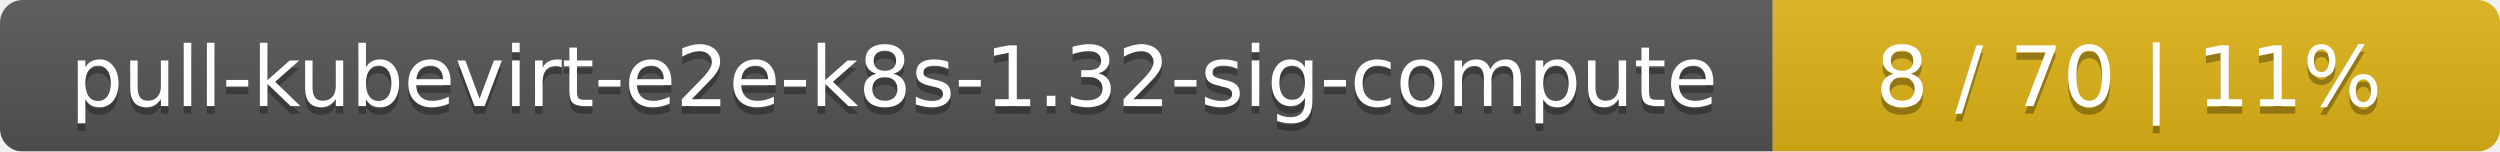
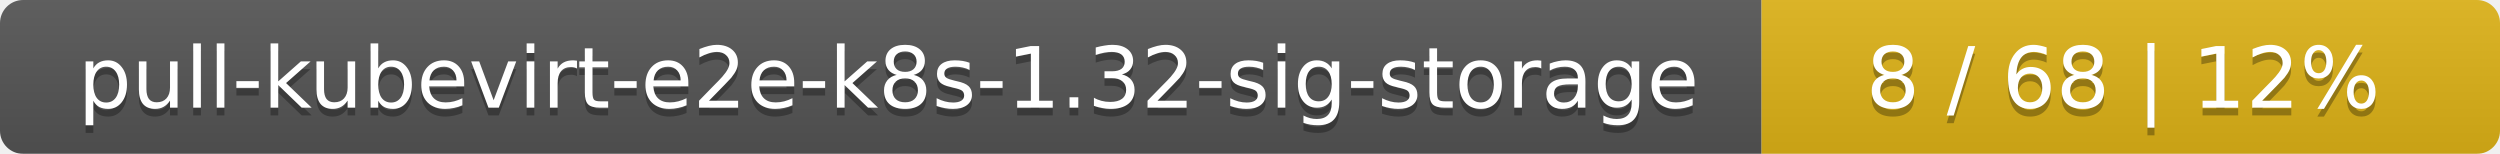
- <svg xmlns="http://www.w3.org/2000/svg" width="330" height="20">
+ <svg xmlns="http://www.w3.org/2000/svg" width="325" height="20">
  <linearGradient id="smooth" x2="0" y2="100%">
    <stop offset="0" stop-color="#bbb" stop-opacity=".1" />
    <stop offset="1" stop-opacity=".1" />
  </linearGradient>
  <mask id="round">
-     <rect width="330" height="20" rx="3" fill="#fff" />
+     <rect width="325" height="20" rx="3" fill="#fff" />
  </mask>
  <g mask="url(#round)">
-     <rect width="234" height="20" fill="#555" />
-     <rect x="234" width="96" height="20" fill="#dfb317" />
-     <rect width="330" height="20" fill="url(#smooth)" />
+     <rect width="229" height="20" fill="#555" />
+     <rect x="229" width="96" height="20" fill="#dfb317" />
+     <rect width="325" height="20" fill="url(#smooth)" />
  </g>
  <g fill="#fff" text-anchor="middle" font-family="DejaVu Sans,Verdana,Geneva,sans-serif" font-size="11">
-     <text x="118" y="15" fill="#010101" fill-opacity=".3">pull-kubevirt-e2e-k8s-1.32-sig-compute</text>
-     <text x="118" y="14">pull-kubevirt-e2e-k8s-1.32-sig-compute</text>
-     <text x="281" y="15" fill="#010101" fill-opacity=".3">8 / 70    |    11%</text>
-     <text x="281" y="14">8 / 70    |    11%</text>
+     <text x="115.5" y="15" fill="#010101" fill-opacity=".3">pull-kubevirt-e2e-k8s-1.32-sig-storage</text>
+     <text x="115.5" y="14">pull-kubevirt-e2e-k8s-1.32-sig-storage</text>
+     <text x="276" y="15" fill="#010101" fill-opacity=".3">8 / 68    |    12%</text>
+     <text x="276" y="14">8 / 68    |    12%</text>
  </g>
</svg>
